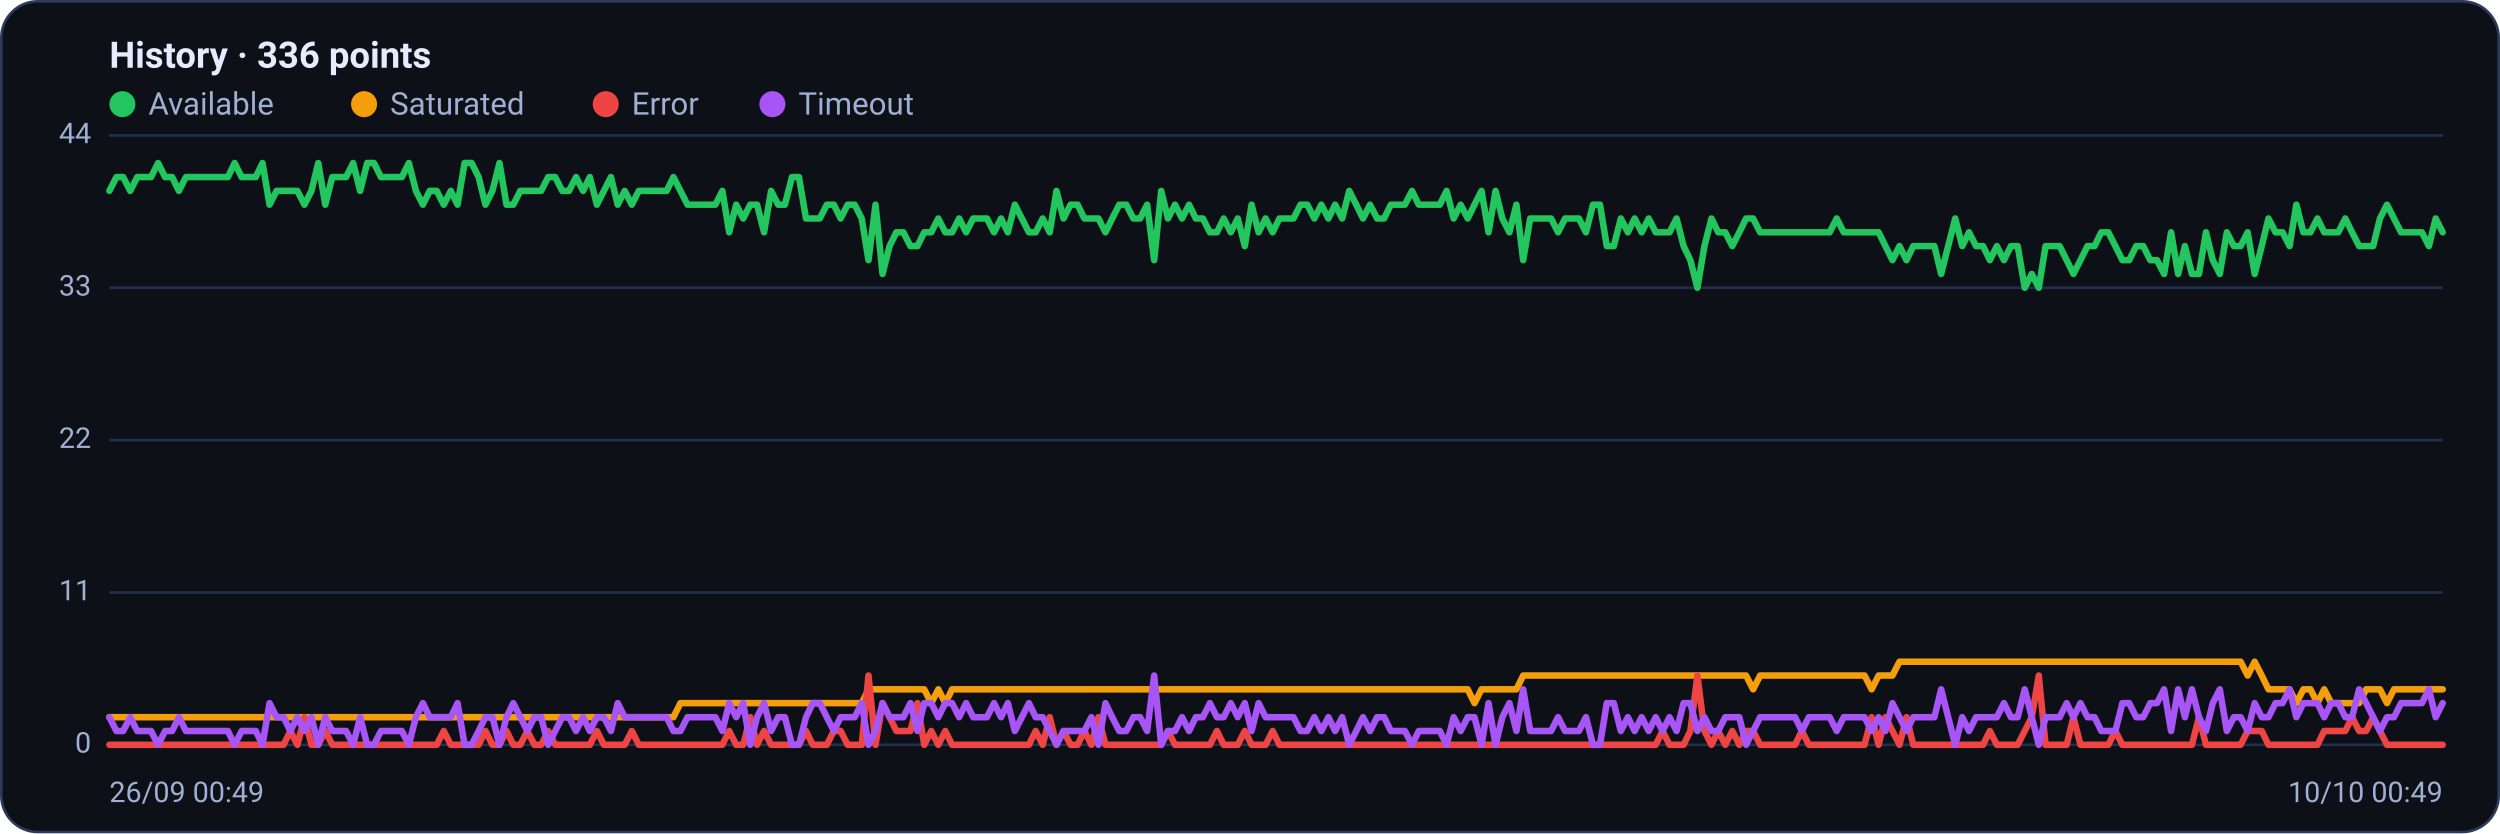
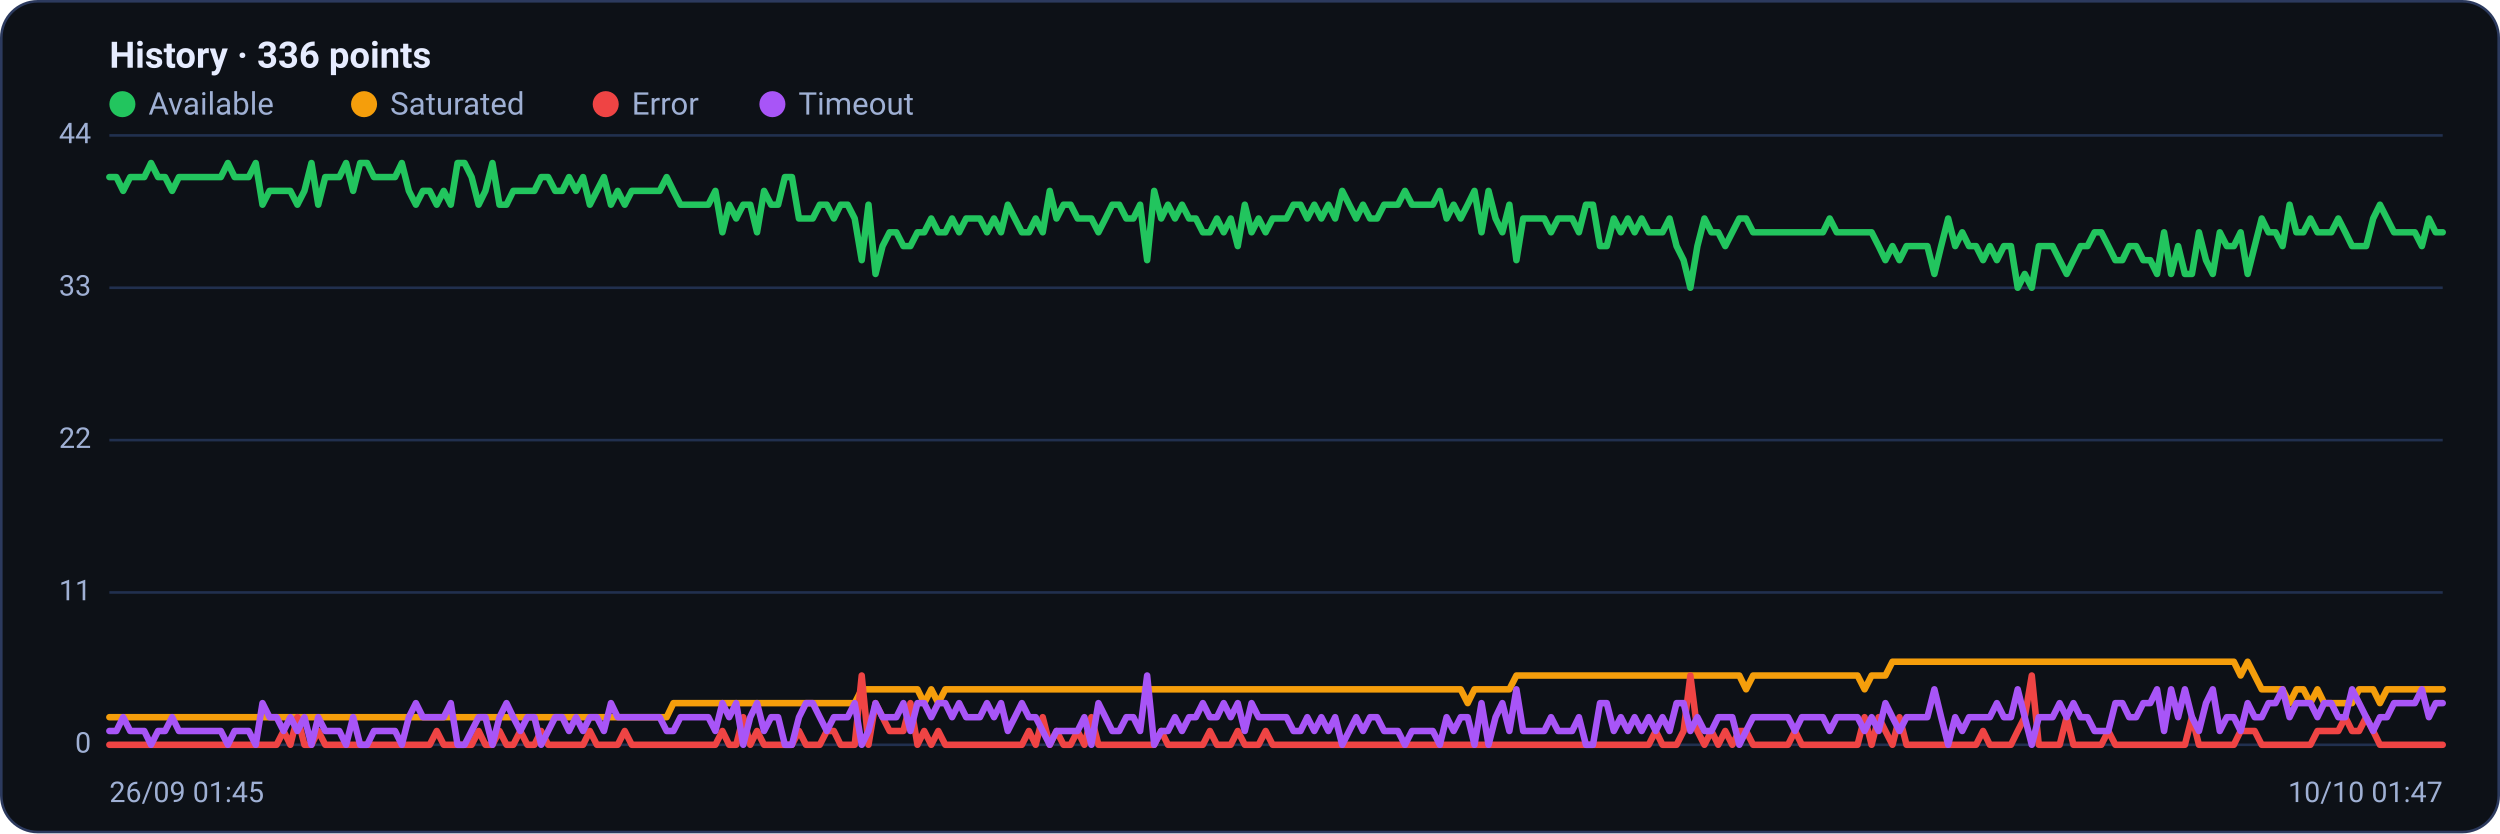
<svg xmlns="http://www.w3.org/2000/svg" viewBox="0 0 960 320" width="960" height="320" font-family="Segoe UI, system-ui, -apple-system, Roboto, Helvetica, Arial, sans-serif" role="img" aria-label="Availability history per region">
  <rect x="0.5" y="0.5" width="959" height="319" rx="14" fill="#0d1117" stroke="#2c3a5e" />
  <text x="42" y="26" font-size="14" font-weight="600" fill="#e6ecff">History · 336 points</text>
  <circle cx="47" cy="40" r="5" fill="#22c55e" />
  <text x="57" y="44" font-size="12" fill="#9fb0d4">Available</text>
  <circle cx="139.8" cy="40" r="5" fill="#f59e0b" />
  <text x="149.8" y="44" font-size="12" fill="#9fb0d4">Saturated</text>
  <circle cx="232.6" cy="40" r="5" fill="#ef4444" />
  <text x="242.6" y="44" font-size="12" fill="#9fb0d4">Error</text>
  <circle cx="296.6" cy="40" r="5" fill="#a855f7" />
  <text x="306.6" y="44" font-size="12" fill="#9fb0d4">Timeout</text>
  <line x1="42" y1="286.0" x2="938" y2="286.0" stroke="#21304f" stroke-width="1" />
  <text x="35" y="289.0" text-anchor="end" font-size="11" fill="#9fb0d4">0</text>
  <line x1="42" y1="227.5" x2="938" y2="227.5" stroke="#21304f" stroke-width="1" />
  <text x="35" y="230.5" text-anchor="end" font-size="11" fill="#9fb0d4">11</text>
  <line x1="42" y1="169.0" x2="938" y2="169.0" stroke="#21304f" stroke-width="1" />
  <text x="35" y="172.0" text-anchor="end" font-size="11" fill="#9fb0d4">22</text>
  <line x1="42" y1="110.5" x2="938" y2="110.5" stroke="#21304f" stroke-width="1" />
  <text x="35" y="113.5" text-anchor="end" font-size="11" fill="#9fb0d4">33</text>
  <line x1="42" y1="52.0" x2="938" y2="52.0" stroke="#21304f" stroke-width="1" />
  <text x="35" y="55.0" text-anchor="end" font-size="11" fill="#9fb0d4">44</text>
-   <polyline fill="none" stroke="#22c55e" stroke-width="2.5" stroke-linejoin="round" stroke-linecap="round" points="42.0,73.3 44.7,68.0 47.3,68.0 50.0,73.3 52.7,68.0 55.4,68.0 58.0,68.0 60.7,62.6 63.4,68.0 66.1,68.0 68.7,73.3 71.4,68.0 74.1,68.0 76.8,68.0 79.4,68.0 82.1,68.0 84.8,68.0 87.5,68.0 90.1,62.6 92.8,68.0 95.5,68.0 98.2,68.0 100.8,62.6 103.5,78.6 106.2,73.3 108.9,73.3 111.5,73.3 114.2,73.3 116.9,78.6 119.6,73.3 122.2,62.6 124.9,78.6 127.6,68.0 130.3,68.0 132.9,68.0 135.6,62.6 138.3,73.3 141.0,62.6 143.6,62.6 146.3,68.0 149.0,68.0 151.7,68.0 154.3,68.0 157.0,62.6 159.7,73.3 162.4,78.6 165.0,73.3 167.7,73.3 170.4,78.6 173.1,73.3 175.7,78.6 178.4,62.6 181.1,62.6 183.8,68.0 186.4,78.6 189.1,73.3 191.8,62.6 194.5,78.6 197.1,78.6 199.8,73.3 202.5,73.3 205.2,73.3 207.8,73.3 210.5,68.0 213.2,68.0 215.9,73.3 218.5,73.3 221.2,68.0 223.9,73.3 226.5,68.0 229.2,78.6 231.9,73.3 234.6,68.0 237.2,78.6 239.9,73.3 242.6,78.6 245.3,73.3 247.9,73.3 250.6,73.3 253.3,73.3 256.0,73.3 258.6,68.0 261.3,73.3 264.0,78.6 266.7,78.6 269.3,78.6 272.0,78.6 274.7,78.6 277.4,73.3 280.0,89.2 282.7,78.6 285.4,83.9 288.1,78.6 290.7,78.6 293.4,89.2 296.1,73.3 298.8,78.6 301.4,78.6 304.1,68.0 306.8,68.0 309.5,83.9 312.1,83.9 314.8,83.9 317.5,78.6 320.2,78.6 322.8,83.9 325.5,78.6 328.2,78.6 330.9,83.9 333.5,99.9 336.2,78.6 338.9,105.2 341.6,94.5 344.2,89.2 346.9,89.2 349.6,94.5 352.3,94.5 354.9,89.2 357.6,89.2 360.3,83.9 363.0,89.2 365.6,89.2 368.3,83.9 371.0,89.2 373.7,83.9 376.3,83.9 379.0,83.9 381.7,89.2 384.4,83.9 387.0,89.2 389.7,78.6 392.4,83.9 395.1,89.2 397.7,89.2 400.4,83.9 403.1,89.2 405.7,73.3 408.4,83.9 411.1,78.6 413.8,78.6 416.4,83.9 419.1,83.9 421.8,83.9 424.5,89.2 427.1,83.9 429.8,78.6 432.5,78.6 435.2,83.9 437.8,83.9 440.5,78.6 443.2,99.9 445.9,73.3 448.5,83.9 451.2,78.6 453.9,83.9 456.6,78.6 459.2,83.9 461.9,83.9 464.6,89.2 467.3,89.2 469.9,83.9 472.6,89.2 475.3,83.9 478.0,94.5 480.6,78.6 483.3,89.2 486.0,83.9 488.7,89.2 491.3,83.9 494.0,83.9 496.7,83.9 499.4,78.6 502.0,78.6 504.7,83.9 507.4,78.6 510.1,83.9 512.7,78.6 515.4,83.9 518.1,73.3 520.8,78.6 523.4,83.9 526.1,78.6 528.8,83.9 531.5,83.9 534.1,78.6 536.8,78.6 539.5,78.6 542.2,73.3 544.8,78.6 547.5,78.6 550.2,78.6 552.9,78.6 555.5,73.3 558.2,83.9 560.9,78.6 563.6,83.9 566.2,78.6 568.9,73.3 571.6,89.2 574.3,73.3 576.9,83.9 579.6,89.2 582.3,78.6 584.9,99.9 587.6,83.9 590.3,83.9 593.0,83.9 595.6,83.9 598.3,89.2 601.0,83.9 603.7,83.9 606.3,83.9 609.0,89.2 611.7,78.6 614.4,78.6 617.0,94.5 619.7,94.5 622.4,83.9 625.1,89.2 627.7,83.9 630.4,89.2 633.1,83.9 635.8,89.2 638.4,89.2 641.1,89.2 643.8,83.9 646.5,94.5 649.1,99.9 651.8,110.5 654.5,94.5 657.2,83.9 659.8,89.2 662.5,89.2 665.2,94.5 667.9,89.2 670.5,83.9 673.2,83.9 675.9,89.2 678.6,89.2 681.2,89.2 683.9,89.2 686.6,89.2 689.3,89.2 691.9,89.2 694.6,89.2 697.3,89.2 700.0,89.2 702.6,89.2 705.3,83.9 708.0,89.2 710.7,89.2 713.3,89.2 716.0,89.2 718.7,89.2 721.4,89.2 724.0,94.5 726.7,99.9 729.4,94.5 732.1,99.9 734.7,94.5 737.4,94.5 740.1,94.5 742.8,94.5 745.4,105.2 748.1,94.5 750.8,83.9 753.5,94.5 756.1,89.2 758.8,94.5 761.5,94.5 764.1,99.9 766.8,94.5 769.5,99.9 772.2,94.5 774.8,94.5 777.5,110.5 780.2,105.2 782.9,110.5 785.5,94.5 788.2,94.5 790.9,94.5 793.6,99.9 796.2,105.2 798.9,99.9 801.6,94.5 804.3,94.5 806.9,89.2 809.6,89.2 812.3,94.5 815.0,99.9 817.6,99.9 820.3,94.5 823.0,94.5 825.7,99.9 828.3,99.9 831.0,105.2 833.7,89.2 836.4,105.2 839.0,94.5 841.7,105.2 844.4,105.2 847.1,89.2 849.7,99.9 852.4,105.2 855.1,89.2 857.8,94.5 860.4,94.5 863.1,89.2 865.8,105.2 868.5,94.5 871.1,83.9 873.8,89.2 876.5,89.2 879.2,94.5 881.8,78.6 884.5,89.2 887.2,89.2 889.9,83.9 892.5,89.2 895.2,89.2 897.9,89.2 900.6,83.9 903.2,89.2 905.9,94.5 908.6,94.5 911.3,94.5 913.9,83.9 916.6,78.6 919.3,83.9 922.0,89.2 924.6,89.2 927.3,89.2 930.0,89.2 932.7,94.5 935.3,83.9 938.0,89.2" />
-   <polyline fill="none" stroke="#f59e0b" stroke-width="2.5" stroke-linejoin="round" stroke-linecap="round" points="42.0,275.4 44.7,275.4 47.3,275.4 50.0,275.4 52.7,275.4 55.4,275.4 58.0,275.4 60.7,275.4 63.4,275.4 66.1,275.4 68.7,275.4 71.4,275.4 74.1,275.4 76.8,275.4 79.4,275.4 82.1,275.4 84.8,275.4 87.5,275.4 90.1,275.4 92.8,275.4 95.5,275.4 98.2,275.4 100.8,275.4 103.5,275.4 106.2,275.4 108.9,275.4 111.5,275.4 114.2,275.4 116.9,275.4 119.6,275.4 122.2,275.4 124.9,275.4 127.6,275.4 130.3,275.4 132.9,275.4 135.6,275.4 138.3,275.4 141.0,275.4 143.6,275.4 146.3,275.4 149.0,275.4 151.7,275.4 154.3,275.4 157.0,275.4 159.7,275.4 162.4,275.4 165.0,275.4 167.7,275.4 170.4,275.4 173.1,275.4 175.7,275.4 178.4,275.4 181.1,275.4 183.8,275.4 186.4,275.4 189.1,275.4 191.8,275.4 194.5,275.4 197.1,275.4 199.8,275.4 202.5,275.4 205.2,275.4 207.8,275.4 210.5,275.4 213.2,275.4 215.9,275.4 218.5,275.4 221.2,275.4 223.9,275.4 226.5,275.4 229.2,275.4 231.9,275.4 234.6,275.4 237.2,275.4 239.9,275.4 242.6,275.4 245.3,275.4 247.9,275.4 250.6,275.4 253.3,275.4 256.0,275.4 258.6,275.4 261.3,270.0 264.0,270.0 266.7,270.0 269.3,270.0 272.0,270.0 274.7,270.0 277.4,270.0 280.0,270.0 282.7,270.0 285.4,270.0 288.1,270.0 290.7,270.0 293.4,270.0 296.1,270.0 298.8,270.0 301.4,270.0 304.1,270.0 306.8,270.0 309.5,270.0 312.1,270.0 314.8,270.0 317.5,270.0 320.2,270.0 322.8,270.0 325.5,270.0 328.2,270.0 330.9,270.0 333.5,264.7 336.2,264.7 338.9,264.7 341.6,264.7 344.2,264.7 346.9,264.7 349.6,264.7 352.3,264.7 354.9,264.7 357.6,270.0 360.3,264.7 363.0,270.0 365.6,264.7 368.3,264.7 371.0,264.7 373.7,264.7 376.3,264.7 379.0,264.7 381.7,264.7 384.4,264.7 387.0,264.7 389.7,264.7 392.4,264.7 395.1,264.7 397.7,264.7 400.4,264.7 403.1,264.7 405.7,264.7 408.4,264.7 411.1,264.7 413.8,264.7 416.4,264.7 419.1,264.7 421.8,264.7 424.5,264.7 427.1,264.7 429.8,264.7 432.5,264.7 435.2,264.7 437.8,264.7 440.5,264.7 443.2,264.7 445.9,264.7 448.5,264.7 451.2,264.7 453.9,264.7 456.6,264.7 459.2,264.7 461.9,264.7 464.6,264.7 467.3,264.7 469.9,264.7 472.6,264.7 475.3,264.7 478.0,264.7 480.6,264.7 483.3,264.7 486.0,264.7 488.7,264.7 491.3,264.7 494.0,264.7 496.7,264.7 499.4,264.7 502.0,264.7 504.7,264.7 507.4,264.7 510.1,264.7 512.7,264.7 515.4,264.7 518.1,264.7 520.8,264.7 523.4,264.7 526.1,264.7 528.8,264.7 531.5,264.7 534.1,264.7 536.8,264.7 539.5,264.7 542.2,264.7 544.8,264.7 547.5,264.7 550.2,264.7 552.9,264.7 555.5,264.7 558.2,264.7 560.9,264.7 563.6,264.7 566.2,270.0 568.9,264.7 571.6,264.7 574.3,264.7 576.9,264.7 579.6,264.7 582.3,264.7 584.9,259.4 587.6,259.4 590.3,259.4 593.0,259.4 595.6,259.4 598.3,259.4 601.0,259.4 603.7,259.4 606.3,259.4 609.0,259.4 611.7,259.4 614.4,259.4 617.0,259.4 619.7,259.4 622.4,259.4 625.1,259.4 627.7,259.4 630.4,259.4 633.1,259.4 635.8,259.4 638.4,259.4 641.1,259.4 643.8,259.4 646.5,259.4 649.1,259.4 651.8,259.4 654.5,259.4 657.2,259.4 659.8,259.4 662.5,259.4 665.2,259.4 667.9,259.4 670.5,259.4 673.2,264.7 675.9,259.4 678.6,259.4 681.2,259.4 683.9,259.4 686.6,259.4 689.3,259.4 691.9,259.4 694.6,259.4 697.3,259.4 700.0,259.4 702.6,259.4 705.3,259.4 708.0,259.4 710.7,259.4 713.3,259.4 716.0,259.4 718.7,264.7 721.4,259.4 724.0,259.4 726.7,259.4 729.4,254.1 732.1,254.1 734.7,254.1 737.4,254.1 740.1,254.1 742.8,254.1 745.4,254.1 748.1,254.1 750.8,254.1 753.5,254.1 756.1,254.1 758.8,254.1 761.5,254.1 764.1,254.1 766.8,254.1 769.5,254.1 772.2,254.1 774.8,254.1 777.5,254.1 780.2,254.1 782.9,254.1 785.5,254.1 788.2,254.1 790.9,254.1 793.6,254.1 796.2,254.1 798.9,254.1 801.6,254.1 804.3,254.1 806.9,254.1 809.6,254.1 812.3,254.1 815.0,254.1 817.6,254.1 820.3,254.1 823.0,254.1 825.7,254.1 828.3,254.1 831.0,254.1 833.7,254.1 836.4,254.1 839.0,254.1 841.7,254.1 844.4,254.1 847.1,254.1 849.7,254.1 852.4,254.1 855.1,254.1 857.8,254.1 860.4,254.1 863.1,259.4 865.8,254.1 868.5,259.4 871.1,264.7 873.8,264.7 876.5,264.7 879.2,264.7 881.8,270.0 884.5,264.7 887.2,264.7 889.9,270.0 892.5,264.7 895.2,270.0 897.9,270.0 900.6,270.0 903.2,270.0 905.9,270.0 908.6,264.7 911.3,264.7 913.9,264.7 916.6,270.0 919.3,264.7 922.0,264.7 924.6,264.7 927.3,264.7 930.0,264.7 932.7,264.7 935.3,264.7 938.0,264.7" />
-   <polyline fill="none" stroke="#ef4444" stroke-width="2.5" stroke-linejoin="round" stroke-linecap="round" points="42.0,286.0 44.7,286.0 47.3,286.0 50.0,286.0 52.7,286.0 55.4,286.0 58.0,286.0 60.7,286.0 63.4,286.0 66.1,286.0 68.7,286.0 71.4,286.0 74.1,286.0 76.8,286.0 79.4,286.0 82.1,286.0 84.8,286.0 87.5,286.0 90.1,286.0 92.8,286.0 95.5,286.0 98.2,286.0 100.8,286.0 103.5,286.0 106.2,286.0 108.9,286.0 111.5,280.7 114.2,286.0 116.9,275.4 119.6,286.0 122.2,286.0 124.9,280.7 127.6,286.0 130.3,286.0 132.9,286.0 135.6,286.0 138.3,286.0 141.0,286.0 143.6,286.0 146.3,286.0 149.0,286.0 151.7,286.0 154.3,286.0 157.0,286.0 159.7,286.0 162.4,286.0 165.0,286.0 167.7,286.0 170.4,280.7 173.1,286.0 175.7,286.0 178.4,286.0 181.1,286.0 183.8,286.0 186.4,280.7 189.1,286.0 191.8,286.0 194.5,280.7 197.1,286.0 199.8,286.0 202.5,280.7 205.2,286.0 207.8,286.0 210.5,280.7 213.2,286.0 215.9,286.0 218.5,286.0 221.2,286.0 223.9,286.0 226.5,286.0 229.2,280.7 231.9,286.0 234.6,286.0 237.2,286.0 239.9,286.0 242.6,280.7 245.3,286.0 247.9,286.0 250.6,286.0 253.3,286.0 256.0,286.0 258.6,286.0 261.3,286.0 264.0,286.0 266.7,286.0 269.3,286.0 272.0,286.0 274.7,286.0 277.4,286.0 280.0,280.7 282.7,286.0 285.4,286.0 288.1,275.4 290.7,286.0 293.4,280.7 296.1,286.0 298.8,286.0 301.4,286.0 304.1,286.0 306.8,286.0 309.5,280.7 312.1,286.0 314.8,286.0 317.5,286.0 320.2,280.7 322.8,280.7 325.5,286.0 328.2,286.0 330.9,286.0 333.5,259.4 336.2,286.0 338.9,270.0 341.6,275.4 344.2,280.7 346.9,280.7 349.6,280.7 352.3,270.0 354.9,286.0 357.6,280.7 360.3,286.0 363.0,280.7 365.6,286.0 368.3,286.0 371.0,286.0 373.7,286.0 376.3,286.0 379.0,286.0 381.7,286.0 384.4,286.0 387.0,286.0 389.7,286.0 392.4,286.0 395.1,286.0 397.7,280.7 400.4,286.0 403.1,275.4 405.7,286.0 408.4,280.7 411.1,286.0 413.8,286.0 416.4,280.7 419.1,286.0 421.8,275.4 424.5,286.0 427.1,286.0 429.8,286.0 432.5,286.0 435.2,286.0 437.8,286.0 440.5,286.0 443.2,286.0 445.9,286.0 448.5,280.7 451.2,286.0 453.9,286.0 456.6,286.0 459.2,286.0 461.9,286.0 464.6,286.0 467.3,280.7 469.9,286.0 472.6,286.0 475.3,286.0 478.0,280.7 480.6,286.0 483.3,286.0 486.0,286.0 488.7,280.7 491.3,286.0 494.0,286.0 496.7,286.0 499.4,286.0 502.0,286.0 504.7,286.0 507.4,286.0 510.1,286.0 512.7,286.0 515.4,286.0 518.1,286.0 520.8,286.0 523.4,286.0 526.1,286.0 528.8,286.0 531.5,286.0 534.1,286.0 536.8,286.0 539.5,286.0 542.2,286.0 544.8,286.0 547.5,286.0 550.2,286.0 552.9,286.0 555.5,286.0 558.2,286.0 560.9,286.0 563.6,286.0 566.2,286.0 568.9,286.0 571.6,286.0 574.3,286.0 576.9,286.0 579.6,286.0 582.3,286.0 584.9,286.0 587.6,286.0 590.3,286.0 593.0,286.0 595.6,286.0 598.3,286.0 601.0,286.0 603.7,286.0 606.3,286.0 609.0,286.0 611.7,286.0 614.4,286.0 617.0,286.0 619.7,286.0 622.4,286.0 625.1,286.0 627.7,286.0 630.4,286.0 633.1,286.0 635.8,286.0 638.4,280.7 641.1,286.0 643.8,286.0 646.5,286.0 649.1,280.7 651.8,259.4 654.5,280.7 657.2,286.0 659.8,280.7 662.5,286.0 665.2,280.7 667.9,286.0 670.5,280.7 673.2,280.7 675.9,286.0 678.6,286.0 681.2,286.0 683.9,286.0 686.6,286.0 689.3,286.0 691.9,280.7 694.6,286.0 697.3,286.0 700.0,286.0 702.6,286.0 705.3,286.0 708.0,286.0 710.7,286.0 713.3,286.0 716.0,286.0 718.7,275.4 721.4,286.0 724.0,275.4 726.7,280.7 729.4,286.0 732.1,275.4 734.7,286.0 737.4,286.0 740.1,286.0 742.8,286.0 745.4,286.0 748.1,286.0 750.8,286.0 753.5,286.0 756.1,286.0 758.8,286.0 761.5,286.0 764.1,280.7 766.8,286.0 769.5,286.0 772.2,286.0 774.8,286.0 777.5,280.7 780.2,275.4 782.9,259.4 785.5,286.0 788.2,286.0 790.9,286.0 793.6,286.0 796.2,275.4 798.9,286.0 801.6,286.0 804.3,286.0 806.9,286.0 809.6,286.0 812.3,280.7 815.0,286.0 817.6,286.0 820.3,286.0 823.0,286.0 825.7,286.0 828.3,286.0 831.0,286.0 833.7,286.0 836.4,286.0 839.0,286.0 841.7,286.0 844.4,275.4 847.1,286.0 849.7,286.0 852.4,286.0 855.1,286.0 857.8,286.0 860.4,286.0 863.1,280.7 865.8,280.7 868.5,280.7 871.1,286.0 873.8,286.0 876.5,286.0 879.2,286.0 881.8,286.0 884.5,286.0 887.2,286.0 889.9,286.0 892.5,280.7 895.2,280.7 897.9,280.7 900.6,280.7 903.2,275.4 905.9,280.7 908.6,280.7 911.3,275.4 913.9,280.7 916.6,286.0 919.3,286.0 922.0,286.0 924.6,286.0 927.3,286.0 930.0,286.0 932.7,286.0 935.3,286.0 938.0,286.0" />
-   <polyline fill="none" stroke="#a855f7" stroke-width="2.5" stroke-linejoin="round" stroke-linecap="round" points="42.0,275.4 44.7,280.7 47.3,280.7 50.0,275.4 52.7,280.7 55.4,280.7 58.0,280.7 60.7,286.0 63.4,280.7 66.1,280.7 68.7,275.4 71.4,280.7 74.1,280.7 76.8,280.7 79.4,280.7 82.1,280.7 84.8,280.7 87.5,280.7 90.1,286.0 92.8,280.7 95.5,280.7 98.2,280.7 100.8,286.0 103.5,270.0 106.2,275.4 108.9,275.4 111.5,280.7 114.2,275.4 116.9,280.7 119.6,275.4 122.2,286.0 124.9,275.4 127.6,280.7 130.3,280.7 132.9,280.7 135.6,286.0 138.3,275.4 141.0,286.0 143.6,286.0 146.3,280.7 149.0,280.7 151.7,280.7 154.3,280.7 157.0,286.0 159.7,275.4 162.4,270.0 165.0,275.4 167.7,275.4 170.4,275.4 173.1,275.4 175.7,270.0 178.4,286.0 181.1,286.0 183.8,280.7 186.4,275.4 189.1,275.4 191.8,286.0 194.5,275.4 197.1,270.0 199.8,275.4 202.5,280.7 205.2,275.4 207.8,275.4 210.5,286.0 213.2,280.7 215.9,275.4 218.5,275.4 221.2,280.7 223.9,275.4 226.5,280.7 229.2,275.4 231.9,275.4 234.6,280.7 237.2,270.0 239.9,275.4 242.6,275.4 245.3,275.4 247.9,275.4 250.6,275.4 253.3,275.4 256.0,275.4 258.6,280.7 261.3,280.7 264.0,275.4 266.7,275.4 269.3,275.4 272.0,275.4 274.7,275.4 277.4,280.7 280.0,270.0 282.7,275.4 285.4,270.0 288.1,286.0 290.7,275.4 293.4,270.0 296.1,280.7 298.8,275.4 301.4,275.4 304.1,286.0 306.8,286.0 309.5,275.4 312.1,270.0 314.8,270.0 317.5,275.4 320.2,280.7 322.8,275.4 325.5,275.4 328.2,275.4 330.9,270.0 333.5,286.0 336.2,280.7 338.9,270.0 341.6,275.4 344.2,275.4 346.9,275.4 349.6,270.0 352.3,280.7 354.9,270.0 357.6,270.0 360.3,275.4 363.0,270.0 365.6,270.0 368.3,275.4 371.0,270.0 373.7,275.4 376.3,275.4 379.0,275.4 381.7,270.0 384.4,275.4 387.0,270.0 389.7,280.7 392.4,275.4 395.1,270.0 397.7,275.4 400.4,275.4 403.1,280.7 405.7,286.0 408.4,280.7 411.1,280.7 413.8,280.7 416.4,280.7 419.1,275.4 421.8,286.0 424.5,270.0 427.1,275.4 429.8,280.7 432.5,280.7 435.2,275.4 437.8,275.4 440.5,280.7 443.2,259.4 445.9,286.0 448.5,280.7 451.2,280.7 453.9,275.4 456.6,280.7 459.2,275.4 461.9,275.4 464.6,270.0 467.3,275.4 469.9,275.4 472.6,270.0 475.3,275.4 478.0,270.0 480.6,280.7 483.3,270.0 486.0,275.4 488.7,275.4 491.3,275.4 494.0,275.4 496.7,275.4 499.4,280.7 502.0,280.7 504.7,275.4 507.4,280.7 510.1,275.4 512.7,280.7 515.4,275.4 518.1,286.0 520.8,280.7 523.4,275.4 526.1,280.7 528.8,275.4 531.5,275.4 534.1,280.7 536.8,280.7 539.5,280.7 542.2,286.0 544.8,280.7 547.5,280.7 550.2,280.7 552.9,280.7 555.5,286.0 558.2,275.4 560.9,280.7 563.6,275.4 566.2,275.4 568.9,286.0 571.6,270.0 574.3,286.0 576.9,275.4 579.6,270.0 582.3,280.7 584.9,264.7 587.6,280.7 590.3,280.7 593.0,280.7 595.6,280.7 598.3,275.4 601.0,280.7 603.7,280.7 606.3,280.7 609.0,275.4 611.7,286.0 614.4,286.0 617.0,270.0 619.7,270.0 622.4,280.7 625.1,275.4 627.7,280.7 630.4,275.4 633.1,280.7 635.8,275.4 638.4,280.7 641.1,275.4 643.8,280.7 646.5,270.0 649.1,270.0 651.8,280.7 654.5,275.4 657.2,280.7 659.8,280.7 662.5,275.4 665.2,275.4 667.9,275.4 670.5,286.0 673.2,280.7 675.9,275.4 678.6,275.4 681.2,275.4 683.9,275.4 686.6,275.4 689.3,275.4 691.9,280.7 694.6,275.4 697.3,275.4 700.0,275.4 702.6,275.4 705.3,280.7 708.0,275.4 710.7,275.4 713.3,275.4 716.0,275.4 718.7,280.7 721.4,275.4 724.0,280.7 726.7,270.0 729.4,275.4 732.1,280.7 734.7,275.4 737.4,275.4 740.1,275.4 742.8,275.4 745.4,264.7 748.1,275.4 750.8,286.0 753.5,275.4 756.1,280.7 758.8,275.4 761.5,275.4 764.1,275.4 766.8,275.4 769.5,270.0 772.2,275.4 774.8,275.4 777.5,264.7 780.2,275.4 782.9,286.0 785.5,275.4 788.2,275.4 790.9,275.4 793.6,270.0 796.2,275.4 798.9,270.0 801.6,275.4 804.3,275.4 806.9,280.7 809.6,280.7 812.3,280.7 815.0,270.0 817.6,270.0 820.3,275.4 823.0,275.4 825.7,270.0 828.3,270.0 831.0,264.7 833.7,280.7 836.4,264.7 839.0,275.4 841.7,264.7 844.4,275.4 847.1,280.7 849.7,270.0 852.4,264.7 855.1,280.7 857.8,275.4 860.4,275.4 863.1,280.7 865.8,270.0 868.5,275.4 871.1,275.4 873.8,270.0 876.5,270.0 879.2,264.7 881.8,275.4 884.5,270.0 887.2,270.0 889.9,270.0 892.5,275.4 895.2,270.0 897.9,270.0 900.6,275.4 903.2,275.4 905.9,264.7 908.6,270.0 911.3,275.4 913.9,280.7 916.6,275.4 919.3,275.4 922.0,270.0 924.6,270.0 927.3,270.0 930.0,270.0 932.7,264.7 935.3,275.4 938.0,270.0" />
-   <text x="42" y="308" font-size="11" fill="#9fb0d4">26/09 00:49</text>
-   <text x="938" y="308" text-anchor="end" font-size="11" fill="#9fb0d4">10/10 00:49</text>
+   <polyline fill="none" stroke="#22c55e" stroke-width="2.5" stroke-linejoin="round" stroke-linecap="round" points="42.0,68.0 44.7,68.0 47.3,73.3 50.0,68.0 52.7,68.0 55.4,68.0 58.0,62.6 60.7,68.0 63.4,68.0 66.1,73.3 68.7,68.0 71.4,68.0 74.1,68.0 76.8,68.0 79.4,68.0 82.1,68.0 84.8,68.0 87.5,62.6 90.1,68.0 92.8,68.0 95.5,68.0 98.2,62.6 100.8,78.6 103.5,73.3 106.2,73.3 108.9,73.3 111.5,73.3 114.2,78.6 116.9,73.3 119.6,62.6 122.2,78.6 124.9,68.0 127.6,68.0 130.3,68.0 132.9,62.6 135.6,73.3 138.3,62.6 141.0,62.6 143.6,68.0 146.3,68.0 149.0,68.0 151.7,68.0 154.3,62.6 157.0,73.3 159.7,78.6 162.4,73.3 165.0,73.3 167.7,78.6 170.4,73.3 173.1,78.6 175.7,62.6 178.4,62.6 181.1,68.0 183.8,78.6 186.4,73.3 189.1,62.6 191.8,78.6 194.5,78.6 197.1,73.3 199.8,73.3 202.5,73.3 205.2,73.3 207.8,68.0 210.5,68.0 213.2,73.3 215.9,73.3 218.5,68.0 221.2,73.3 223.9,68.0 226.5,78.6 229.2,73.3 231.9,68.0 234.6,78.6 237.2,73.3 239.9,78.6 242.6,73.3 245.3,73.3 247.9,73.3 250.6,73.3 253.3,73.3 256.0,68.0 258.6,73.3 261.3,78.6 264.0,78.6 266.7,78.6 269.3,78.6 272.0,78.6 274.7,73.3 277.4,89.2 280.0,78.6 282.7,83.9 285.4,78.6 288.1,78.6 290.7,89.2 293.4,73.3 296.1,78.6 298.8,78.6 301.4,68.0 304.1,68.0 306.8,83.9 309.5,83.9 312.1,83.9 314.8,78.6 317.5,78.6 320.2,83.9 322.8,78.6 325.5,78.6 328.2,83.9 330.9,99.9 333.5,78.6 336.2,105.2 338.9,94.5 341.6,89.2 344.2,89.2 346.9,94.5 349.6,94.5 352.3,89.2 354.9,89.2 357.6,83.9 360.3,89.2 363.0,89.2 365.6,83.9 368.3,89.2 371.0,83.9 373.7,83.9 376.3,83.9 379.0,89.2 381.7,83.9 384.4,89.2 387.0,78.6 389.7,83.9 392.4,89.2 395.1,89.2 397.7,83.9 400.4,89.2 403.1,73.3 405.7,83.9 408.4,78.6 411.1,78.6 413.8,83.9 416.4,83.9 419.1,83.9 421.8,89.2 424.5,83.9 427.1,78.6 429.8,78.6 432.5,83.9 435.2,83.9 437.8,78.6 440.5,99.9 443.2,73.3 445.9,83.9 448.5,78.6 451.2,83.9 453.9,78.6 456.6,83.9 459.2,83.9 461.9,89.2 464.6,89.2 467.3,83.9 469.9,89.2 472.6,83.9 475.3,94.5 478.0,78.6 480.6,89.2 483.3,83.9 486.0,89.2 488.7,83.9 491.3,83.9 494.0,83.9 496.7,78.6 499.4,78.6 502.0,83.9 504.7,78.6 507.4,83.9 510.1,78.6 512.7,83.9 515.4,73.3 518.1,78.6 520.8,83.9 523.4,78.6 526.1,83.9 528.8,83.9 531.5,78.6 534.1,78.6 536.8,78.6 539.5,73.3 542.2,78.6 544.8,78.6 547.5,78.6 550.2,78.6 552.9,73.3 555.5,83.9 558.2,78.6 560.9,83.9 563.6,78.6 566.2,73.3 568.9,89.2 571.6,73.3 574.3,83.9 576.9,89.2 579.6,78.6 582.3,99.9 584.9,83.9 587.6,83.9 590.3,83.9 593.0,83.9 595.6,89.2 598.3,83.9 601.0,83.9 603.7,83.9 606.3,89.2 609.0,78.6 611.7,78.6 614.4,94.5 617.0,94.5 619.7,83.9 622.4,89.2 625.1,83.9 627.7,89.2 630.4,83.9 633.1,89.2 635.8,89.2 638.4,89.2 641.1,83.9 643.8,94.5 646.5,99.9 649.1,110.5 651.8,94.5 654.5,83.9 657.2,89.2 659.8,89.2 662.5,94.5 665.2,89.2 667.9,83.9 670.5,83.9 673.2,89.2 675.9,89.2 678.6,89.2 681.2,89.2 683.9,89.2 686.6,89.2 689.3,89.2 691.9,89.2 694.6,89.2 697.3,89.2 700.0,89.2 702.6,83.9 705.3,89.2 708.0,89.2 710.7,89.2 713.3,89.2 716.0,89.2 718.7,89.2 721.4,94.5 724.0,99.9 726.7,94.5 729.4,99.9 732.1,94.5 734.7,94.5 737.4,94.5 740.1,94.5 742.8,105.2 745.4,94.5 748.1,83.9 750.8,94.5 753.5,89.2 756.1,94.5 758.8,94.5 761.5,99.9 764.1,94.5 766.8,99.9 769.5,94.5 772.2,94.5 774.8,110.5 777.5,105.2 780.2,110.5 782.9,94.5 785.5,94.5 788.2,94.5 790.9,99.9 793.6,105.2 796.2,99.9 798.9,94.5 801.6,94.5 804.3,89.2 806.9,89.2 809.6,94.5 812.3,99.9 815.0,99.9 817.6,94.5 820.3,94.5 823.0,99.9 825.7,99.9 828.3,105.2 831.0,89.2 833.7,105.2 836.4,94.5 839.0,105.2 841.7,105.2 844.4,89.2 847.1,99.9 849.7,105.2 852.4,89.2 855.1,94.5 857.8,94.5 860.4,89.2 863.1,105.2 865.8,94.5 868.5,83.9 871.1,89.2 873.8,89.2 876.5,94.5 879.2,78.6 881.8,89.2 884.5,89.2 887.2,83.9 889.9,89.2 892.5,89.2 895.2,89.2 897.9,83.9 900.6,89.2 903.2,94.5 905.9,94.5 908.6,94.5 911.3,83.9 913.9,78.6 916.6,83.9 919.3,89.2 922.0,89.2 924.6,89.2 927.3,89.2 930.0,94.5 932.7,83.9 935.3,89.2 938.0,89.2" />
+   <polyline fill="none" stroke="#f59e0b" stroke-width="2.5" stroke-linejoin="round" stroke-linecap="round" points="42.0,275.4 44.7,275.4 47.3,275.4 50.0,275.4 52.7,275.4 55.4,275.4 58.0,275.4 60.7,275.4 63.4,275.4 66.1,275.4 68.7,275.4 71.4,275.4 74.1,275.4 76.8,275.4 79.4,275.4 82.1,275.4 84.8,275.4 87.5,275.4 90.1,275.4 92.8,275.4 95.5,275.4 98.2,275.4 100.8,275.4 103.5,275.4 106.2,275.4 108.9,275.4 111.5,275.4 114.2,275.4 116.9,275.4 119.6,275.4 122.2,275.4 124.9,275.4 127.6,275.4 130.3,275.4 132.9,275.4 135.6,275.4 138.3,275.4 141.0,275.4 143.6,275.4 146.3,275.4 149.0,275.4 151.7,275.4 154.3,275.4 157.0,275.4 159.7,275.4 162.4,275.4 165.0,275.4 167.7,275.4 170.4,275.4 173.1,275.4 175.7,275.4 178.4,275.4 181.1,275.4 183.8,275.4 186.4,275.4 189.1,275.4 191.8,275.4 194.5,275.4 197.1,275.4 199.8,275.4 202.5,275.4 205.2,275.4 207.8,275.4 210.5,275.4 213.2,275.4 215.9,275.4 218.5,275.4 221.2,275.4 223.9,275.4 226.5,275.4 229.2,275.4 231.9,275.4 234.6,275.4 237.2,275.4 239.9,275.4 242.6,275.4 245.3,275.4 247.9,275.4 250.6,275.4 253.3,275.4 256.0,275.4 258.6,270.0 261.3,270.0 264.0,270.0 266.7,270.0 269.3,270.0 272.0,270.0 274.7,270.0 277.4,270.0 280.0,270.0 282.7,270.0 285.4,270.0 288.1,270.0 290.7,270.0 293.4,270.0 296.1,270.0 298.8,270.0 301.4,270.0 304.1,270.0 306.8,270.0 309.5,270.0 312.1,270.0 314.8,270.0 317.5,270.0 320.2,270.0 322.8,270.0 325.5,270.0 328.2,270.0 330.9,264.7 333.5,264.7 336.2,264.7 338.9,264.7 341.6,264.7 344.2,264.7 346.9,264.7 349.6,264.7 352.3,264.7 354.9,270.0 357.6,264.7 360.3,270.0 363.0,264.7 365.6,264.7 368.3,264.7 371.0,264.7 373.7,264.7 376.3,264.7 379.0,264.7 381.7,264.7 384.4,264.7 387.0,264.7 389.7,264.7 392.4,264.7 395.1,264.7 397.7,264.7 400.4,264.7 403.1,264.7 405.7,264.7 408.4,264.7 411.1,264.7 413.8,264.7 416.4,264.7 419.1,264.7 421.8,264.7 424.5,264.7 427.1,264.7 429.8,264.7 432.5,264.7 435.2,264.7 437.8,264.7 440.5,264.7 443.2,264.7 445.9,264.7 448.5,264.7 451.2,264.7 453.9,264.7 456.6,264.7 459.2,264.7 461.9,264.7 464.6,264.7 467.3,264.7 469.9,264.7 472.6,264.7 475.3,264.7 478.0,264.7 480.6,264.7 483.3,264.7 486.0,264.7 488.7,264.7 491.3,264.7 494.0,264.7 496.7,264.7 499.4,264.7 502.0,264.7 504.7,264.7 507.4,264.7 510.1,264.7 512.7,264.7 515.4,264.7 518.1,264.7 520.8,264.7 523.4,264.7 526.1,264.7 528.8,264.7 531.5,264.7 534.1,264.7 536.8,264.7 539.5,264.7 542.2,264.7 544.8,264.7 547.5,264.7 550.2,264.7 552.9,264.7 555.5,264.7 558.2,264.7 560.9,264.7 563.6,270.0 566.2,264.7 568.9,264.7 571.6,264.7 574.3,264.7 576.9,264.7 579.6,264.7 582.3,259.4 584.9,259.4 587.6,259.4 590.3,259.4 593.0,259.4 595.6,259.4 598.3,259.4 601.0,259.4 603.7,259.4 606.3,259.4 609.0,259.4 611.7,259.4 614.4,259.4 617.0,259.4 619.7,259.4 622.4,259.4 625.1,259.4 627.7,259.4 630.4,259.4 633.1,259.4 635.8,259.4 638.4,259.4 641.1,259.4 643.8,259.4 646.5,259.4 649.1,259.4 651.8,259.4 654.5,259.4 657.2,259.4 659.8,259.4 662.5,259.4 665.2,259.4 667.9,259.4 670.5,264.7 673.2,259.4 675.9,259.4 678.6,259.4 681.2,259.4 683.9,259.4 686.6,259.4 689.3,259.4 691.9,259.4 694.6,259.4 697.3,259.4 700.0,259.4 702.6,259.4 705.3,259.4 708.0,259.4 710.7,259.4 713.3,259.4 716.0,264.7 718.7,259.4 721.4,259.4 724.0,259.4 726.7,254.1 729.4,254.1 732.1,254.1 734.7,254.1 737.4,254.1 740.1,254.1 742.8,254.1 745.4,254.1 748.1,254.1 750.8,254.1 753.5,254.1 756.1,254.1 758.8,254.1 761.5,254.1 764.1,254.1 766.8,254.1 769.5,254.1 772.2,254.1 774.8,254.1 777.5,254.1 780.2,254.1 782.9,254.1 785.5,254.1 788.2,254.1 790.9,254.1 793.6,254.1 796.2,254.1 798.9,254.1 801.6,254.1 804.3,254.1 806.9,254.1 809.6,254.1 812.3,254.1 815.0,254.1 817.6,254.1 820.3,254.1 823.0,254.1 825.7,254.1 828.3,254.1 831.0,254.1 833.7,254.1 836.4,254.1 839.0,254.1 841.7,254.1 844.4,254.1 847.1,254.1 849.7,254.1 852.4,254.1 855.1,254.1 857.8,254.1 860.4,259.4 863.1,254.1 865.8,259.4 868.5,264.7 871.1,264.7 873.8,264.7 876.5,264.7 879.2,270.0 881.8,264.7 884.5,264.7 887.2,270.0 889.9,264.7 892.5,270.0 895.2,270.0 897.9,270.0 900.6,270.0 903.2,270.0 905.9,264.7 908.6,264.7 911.3,264.7 913.9,270.0 916.6,264.7 919.3,264.7 922.0,264.7 924.6,264.7 927.3,264.7 930.0,264.7 932.7,264.7 935.3,264.7 938.0,264.7" />
+   <polyline fill="none" stroke="#ef4444" stroke-width="2.5" stroke-linejoin="round" stroke-linecap="round" points="42.0,286.0 44.7,286.0 47.3,286.0 50.0,286.0 52.7,286.0 55.4,286.0 58.0,286.0 60.7,286.0 63.4,286.0 66.1,286.0 68.7,286.0 71.4,286.0 74.1,286.0 76.8,286.0 79.4,286.0 82.1,286.0 84.8,286.0 87.5,286.0 90.1,286.0 92.8,286.0 95.5,286.0 98.2,286.0 100.8,286.0 103.5,286.0 106.2,286.0 108.9,280.7 111.5,286.0 114.2,275.4 116.9,286.0 119.6,286.0 122.2,280.7 124.9,286.0 127.6,286.0 130.3,286.0 132.9,286.0 135.6,286.0 138.3,286.0 141.0,286.0 143.6,286.0 146.3,286.0 149.0,286.0 151.7,286.0 154.3,286.0 157.0,286.0 159.7,286.0 162.4,286.0 165.0,286.0 167.7,280.7 170.4,286.0 173.1,286.0 175.7,286.0 178.4,286.0 181.1,286.0 183.8,280.7 186.4,286.0 189.1,286.0 191.8,280.7 194.5,286.0 197.1,286.0 199.8,280.7 202.5,286.0 205.2,286.0 207.8,280.7 210.5,286.0 213.2,286.0 215.9,286.0 218.5,286.0 221.2,286.0 223.9,286.0 226.5,280.7 229.2,286.0 231.9,286.0 234.6,286.0 237.2,286.0 239.9,280.7 242.6,286.0 245.3,286.0 247.9,286.0 250.6,286.0 253.3,286.0 256.0,286.0 258.6,286.0 261.3,286.0 264.0,286.0 266.7,286.0 269.3,286.0 272.0,286.0 274.7,286.0 277.4,280.7 280.0,286.0 282.7,286.0 285.4,275.4 288.1,286.0 290.7,280.7 293.4,286.0 296.1,286.0 298.8,286.0 301.4,286.0 304.1,286.0 306.8,280.7 309.5,286.0 312.1,286.0 314.8,286.0 317.5,280.7 320.2,280.7 322.8,286.0 325.5,286.0 328.2,286.0 330.9,259.4 333.5,286.0 336.2,270.0 338.9,275.4 341.6,280.7 344.2,280.7 346.9,280.7 349.6,270.0 352.3,286.0 354.9,280.7 357.6,286.0 360.3,280.7 363.0,286.0 365.6,286.0 368.3,286.0 371.0,286.0 373.7,286.0 376.3,286.0 379.0,286.0 381.7,286.0 384.4,286.0 387.0,286.0 389.7,286.0 392.4,286.0 395.1,280.7 397.7,286.0 400.4,275.4 403.1,286.0 405.7,280.7 408.4,286.0 411.1,286.0 413.8,280.7 416.4,286.0 419.1,275.4 421.8,286.0 424.5,286.0 427.1,286.0 429.8,286.0 432.5,286.0 435.2,286.0 437.8,286.0 440.5,286.0 443.2,286.0 445.9,280.7 448.5,286.0 451.2,286.0 453.9,286.0 456.6,286.0 459.2,286.0 461.9,286.0 464.6,280.7 467.3,286.0 469.9,286.0 472.6,286.0 475.3,280.7 478.0,286.0 480.6,286.0 483.3,286.0 486.0,280.7 488.7,286.0 491.3,286.0 494.0,286.0 496.7,286.0 499.4,286.0 502.0,286.0 504.7,286.0 507.4,286.0 510.1,286.0 512.7,286.0 515.4,286.0 518.1,286.0 520.8,286.0 523.4,286.0 526.1,286.0 528.8,286.0 531.5,286.0 534.1,286.0 536.8,286.0 539.5,286.0 542.2,286.0 544.8,286.0 547.5,286.0 550.2,286.0 552.9,286.0 555.5,286.0 558.2,286.0 560.9,286.0 563.6,286.0 566.2,286.0 568.9,286.0 571.6,286.0 574.3,286.0 576.9,286.0 579.6,286.0 582.3,286.0 584.9,286.0 587.6,286.0 590.3,286.0 593.0,286.0 595.6,286.0 598.3,286.0 601.0,286.0 603.7,286.0 606.3,286.0 609.0,286.0 611.7,286.0 614.4,286.0 617.0,286.0 619.7,286.0 622.4,286.0 625.1,286.0 627.7,286.0 630.4,286.0 633.1,286.0 635.8,280.7 638.4,286.0 641.1,286.0 643.8,286.0 646.5,280.7 649.1,259.4 651.8,280.7 654.5,286.0 657.2,280.7 659.8,286.0 662.5,280.7 665.2,286.0 667.9,280.7 670.5,280.7 673.2,286.0 675.9,286.0 678.6,286.0 681.2,286.0 683.9,286.0 686.6,286.0 689.3,280.7 691.9,286.0 694.6,286.0 697.3,286.0 700.0,286.0 702.6,286.0 705.3,286.0 708.0,286.0 710.7,286.0 713.3,286.0 716.0,275.4 718.7,286.0 721.4,275.4 724.0,280.7 726.7,286.0 729.4,275.4 732.1,286.0 734.7,286.0 737.4,286.0 740.1,286.0 742.8,286.0 745.4,286.0 748.1,286.0 750.8,286.0 753.5,286.0 756.1,286.0 758.8,286.0 761.5,280.7 764.1,286.0 766.8,286.0 769.5,286.0 772.2,286.0 774.8,280.7 777.5,275.4 780.2,259.4 782.9,286.0 785.5,286.0 788.2,286.0 790.9,286.0 793.6,275.4 796.2,286.0 798.9,286.0 801.6,286.0 804.3,286.0 806.9,286.0 809.6,280.7 812.3,286.0 815.0,286.0 817.6,286.0 820.3,286.0 823.0,286.0 825.7,286.0 828.3,286.0 831.0,286.0 833.7,286.0 836.4,286.0 839.0,286.0 841.7,275.4 844.4,286.0 847.1,286.0 849.7,286.0 852.4,286.0 855.1,286.0 857.8,286.0 860.4,280.7 863.1,280.7 865.8,280.7 868.5,286.0 871.1,286.0 873.8,286.0 876.5,286.0 879.2,286.0 881.8,286.0 884.5,286.0 887.2,286.0 889.9,280.7 892.5,280.7 895.2,280.7 897.9,280.7 900.6,275.4 903.2,280.7 905.9,280.7 908.6,275.4 911.3,280.7 913.9,286.0 916.6,286.0 919.3,286.0 922.0,286.0 924.6,286.0 927.3,286.0 930.0,286.0 932.7,286.0 935.3,286.0 938.0,286.0" />
+   <polyline fill="none" stroke="#a855f7" stroke-width="2.5" stroke-linejoin="round" stroke-linecap="round" points="42.0,280.7 44.7,280.7 47.3,275.4 50.0,280.7 52.7,280.7 55.4,280.7 58.0,286.0 60.7,280.7 63.4,280.7 66.1,275.4 68.7,280.7 71.4,280.7 74.1,280.7 76.8,280.7 79.4,280.7 82.1,280.7 84.8,280.7 87.5,286.0 90.1,280.7 92.8,280.7 95.5,280.7 98.2,286.0 100.8,270.0 103.5,275.4 106.2,275.4 108.9,280.7 111.5,275.4 114.2,280.7 116.9,275.4 119.6,286.0 122.2,275.4 124.9,280.7 127.6,280.7 130.3,280.7 132.9,286.0 135.6,275.4 138.3,286.0 141.0,286.0 143.6,280.7 146.3,280.7 149.0,280.7 151.7,280.7 154.3,286.0 157.0,275.4 159.7,270.0 162.4,275.4 165.0,275.4 167.7,275.4 170.4,275.4 173.1,270.0 175.7,286.0 178.4,286.0 181.1,280.7 183.8,275.4 186.4,275.4 189.1,286.0 191.8,275.4 194.5,270.0 197.1,275.4 199.8,280.7 202.5,275.4 205.2,275.4 207.8,286.0 210.5,280.7 213.2,275.4 215.9,275.4 218.5,280.7 221.2,275.4 223.9,280.7 226.5,275.4 229.2,275.4 231.9,280.7 234.6,270.0 237.2,275.4 239.9,275.4 242.6,275.4 245.3,275.4 247.9,275.4 250.6,275.4 253.3,275.4 256.0,280.7 258.6,280.7 261.3,275.4 264.0,275.4 266.7,275.4 269.3,275.4 272.0,275.4 274.7,280.7 277.4,270.0 280.0,275.4 282.7,270.0 285.4,286.0 288.1,275.4 290.7,270.0 293.4,280.7 296.1,275.4 298.8,275.4 301.4,286.0 304.1,286.0 306.8,275.4 309.5,270.0 312.1,270.0 314.8,275.4 317.5,280.7 320.2,275.4 322.8,275.4 325.5,275.4 328.2,270.0 330.9,286.0 333.5,280.7 336.2,270.0 338.9,275.4 341.6,275.4 344.2,275.4 346.9,270.0 349.6,280.7 352.3,270.0 354.9,270.0 357.6,275.4 360.3,270.0 363.0,270.0 365.6,275.4 368.3,270.0 371.0,275.4 373.7,275.4 376.3,275.4 379.0,270.0 381.7,275.4 384.4,270.0 387.0,280.7 389.7,275.4 392.4,270.0 395.1,275.4 397.7,275.4 400.4,280.7 403.1,286.0 405.7,280.7 408.4,280.7 411.1,280.7 413.8,280.7 416.4,275.4 419.1,286.0 421.8,270.0 424.5,275.4 427.1,280.7 429.8,280.7 432.5,275.4 435.2,275.4 437.8,280.7 440.5,259.4 443.2,286.0 445.9,280.7 448.5,280.7 451.2,275.4 453.9,280.7 456.6,275.4 459.2,275.4 461.9,270.0 464.6,275.4 467.3,275.4 469.9,270.0 472.6,275.4 475.3,270.0 478.0,280.7 480.6,270.0 483.3,275.4 486.0,275.4 488.7,275.4 491.3,275.4 494.0,275.4 496.7,280.7 499.4,280.7 502.0,275.4 504.7,280.7 507.4,275.4 510.1,280.7 512.7,275.4 515.4,286.0 518.1,280.7 520.8,275.4 523.4,280.7 526.1,275.4 528.8,275.4 531.5,280.7 534.1,280.7 536.8,280.7 539.5,286.0 542.2,280.7 544.8,280.7 547.5,280.7 550.2,280.7 552.9,286.0 555.5,275.4 558.2,280.7 560.9,275.4 563.6,275.4 566.2,286.0 568.9,270.0 571.6,286.0 574.3,275.4 576.9,270.0 579.6,280.7 582.3,264.7 584.9,280.7 587.6,280.7 590.3,280.7 593.0,280.7 595.6,275.4 598.3,280.7 601.0,280.7 603.7,280.7 606.3,275.4 609.0,286.0 611.7,286.0 614.4,270.0 617.0,270.0 619.7,280.7 622.4,275.4 625.1,280.7 627.7,275.4 630.4,280.7 633.1,275.4 635.8,280.7 638.4,275.4 641.1,280.7 643.8,270.0 646.5,270.0 649.1,280.7 651.8,275.4 654.5,280.7 657.2,280.7 659.8,275.4 662.5,275.4 665.2,275.4 667.9,286.0 670.5,280.7 673.2,275.4 675.9,275.4 678.6,275.4 681.2,275.4 683.9,275.4 686.6,275.4 689.3,280.7 691.9,275.4 694.6,275.4 697.3,275.4 700.0,275.4 702.6,280.7 705.3,275.4 708.0,275.4 710.7,275.4 713.3,275.4 716.0,280.7 718.7,275.4 721.4,280.7 724.0,270.0 726.7,275.4 729.4,280.7 732.1,275.4 734.7,275.4 737.4,275.4 740.1,275.4 742.8,264.7 745.4,275.4 748.1,286.0 750.8,275.4 753.5,280.7 756.1,275.4 758.8,275.4 761.5,275.4 764.1,275.4 766.8,270.0 769.5,275.4 772.2,275.4 774.8,264.7 777.5,275.4 780.2,286.0 782.9,275.4 785.5,275.4 788.2,275.4 790.9,270.0 793.6,275.4 796.2,270.0 798.9,275.4 801.6,275.4 804.3,280.7 806.9,280.7 809.6,280.7 812.3,270.0 815.0,270.0 817.6,275.4 820.3,275.4 823.0,270.0 825.7,270.0 828.3,264.7 831.0,280.7 833.7,264.7 836.4,275.4 839.0,264.7 841.7,275.4 844.4,280.7 847.1,270.0 849.7,264.7 852.4,280.7 855.1,275.4 857.8,275.4 860.4,280.7 863.1,270.0 865.8,275.4 868.5,275.4 871.1,270.0 873.8,270.0 876.5,264.7 879.2,275.4 881.8,270.0 884.5,270.0 887.2,270.0 889.9,275.4 892.5,270.0 895.2,270.0 897.9,275.4 900.6,275.4 903.2,264.7 905.9,270.0 908.6,275.4 911.3,280.7 913.9,275.4 916.6,275.4 919.3,270.0 922.0,270.0 924.6,270.0 927.3,270.0 930.0,264.7 932.7,275.4 935.3,270.0 938.0,270.0" />
+   <text x="42" y="308" font-size="11" fill="#9fb0d4">26/09 01:45</text>
+   <text x="938" y="308" text-anchor="end" font-size="11" fill="#9fb0d4">10/10 01:47</text>
</svg>
